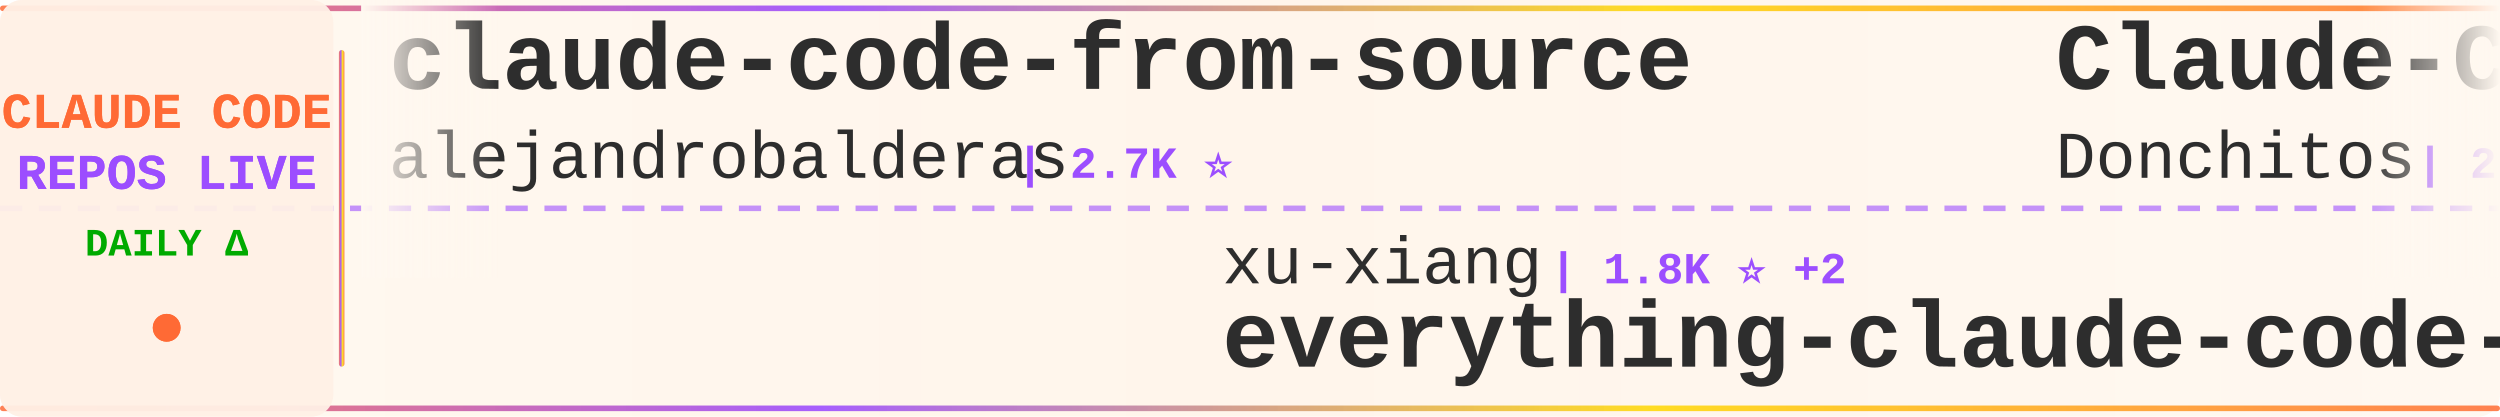
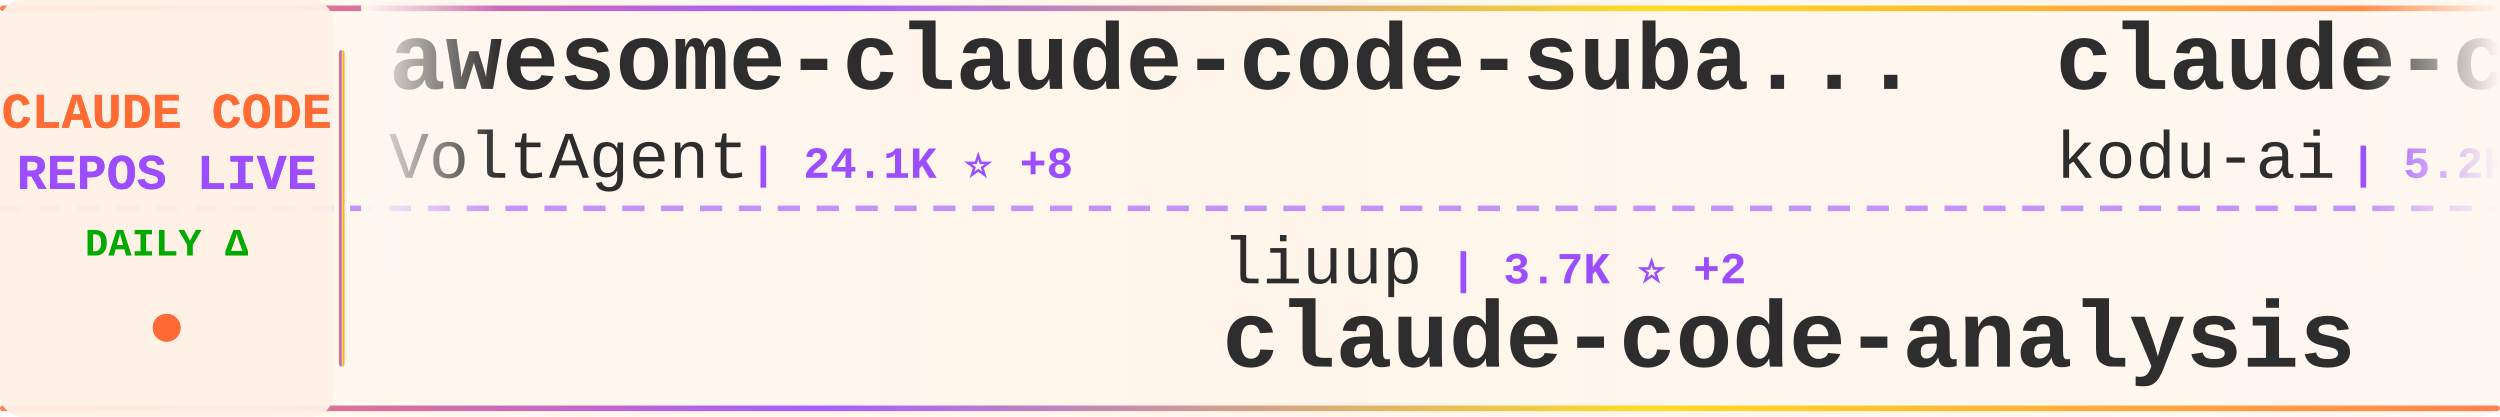
<svg xmlns="http://www.w3.org/2000/svg" width="900" height="150">
  <defs>
    <linearGradient id="tickerBg" x1="0%" y1="0%" x2="100%" y2="0%">
      <stop offset="0%" style="stop-color:#fff8f0;stop-opacity:0.98" />
      <stop offset="50%" style="stop-color:#fff5eb;stop-opacity:1" />
      <stop offset="100%" style="stop-color:#fff8f0;stop-opacity:0.98" />
    </linearGradient>
    <linearGradient id="borderGrad" x1="0%" y1="0%" x2="100%" y2="0%">
      <stop offset="0%" style="stop-color:#FF6B35;stop-opacity:0.85">
        <animate attributeName="stop-opacity" values="0.85;1;0.85" dur="2s" repeatCount="indefinite" />
      </stop>
      <stop offset="33%" style="stop-color:#9C4EFF;stop-opacity:0.9">
        <animate attributeName="stop-opacity" values="0.9;1;0.9" dur="2.2s" repeatCount="indefinite" />
      </stop>
      <stop offset="66%" style="stop-color:#FFD700;stop-opacity:0.85">
        <animate attributeName="stop-opacity" values="0.85;1;0.85" dur="1.8s" repeatCount="indefinite" />
      </stop>
      <stop offset="100%" style="stop-color:#FF6B35;stop-opacity:0.85">
        <animate attributeName="stop-opacity" values="0.85;1;0.85" dur="2s" repeatCount="indefinite" />
      </stop>
    </linearGradient>
    <filter id="textGlow">
      <feGaussianBlur stdDeviation="0.15" result="coloredBlur" />
      <feMerge>
        <feMergeNode in="coloredBlur" />
        <feMergeNode in="SourceGraphic" />
      </feMerge>
    </filter>
    <filter id="metricGlow">
      <feGaussianBlur stdDeviation="0.2" result="coloredBlur" />
      <feMerge>
        <feMergeNode in="coloredBlur" />
        <feMergeNode in="SourceGraphic" />
      </feMerge>
    </filter>
    <linearGradient id="leftFade" x1="0%" y1="0%" x2="100%" y2="0%">
      <stop offset="0%" style="stop-color:#fff8f0;stop-opacity:1" />
      <stop offset="100%" style="stop-color:#fff8f0;stop-opacity:0" />
    </linearGradient>
    <linearGradient id="rightFade" x1="0%" y1="0%" x2="100%" y2="0%">
      <stop offset="0%" style="stop-color:#fff8f0;stop-opacity:0" />
      <stop offset="100%" style="stop-color:#fff8f0;stop-opacity:1" />
    </linearGradient>
  </defs>
  <rect width="900" height="150" fill="url(#tickerBg)" rx="8" />
  <rect x="0" y="2" width="900" height="2" fill="url(#borderGrad)" rx="1" />
  <rect x="0" y="146" width="900" height="2" fill="url(#borderGrad)" rx="1" />
  <line x1="0" y1="75" x2="900" y2="75" stroke="#9C4EFF" stroke-width="2" stroke-dasharray="8 6" opacity="0.6" />
  <rect x="0" y="0" width="120" height="150" fill="#fff0e6" opacity="0.95" rx="8" />
  <text x="60" y="46" font-family="'Courier New', monospace" font-size="18" font-weight="bold" fill="#FF6B35" text-anchor="middle" filter="url(#textGlow)">
    CLAUDE CODE
  </text>
  <text x="60" y="68" font-family="'Courier New', monospace" font-size="18" font-weight="bold" fill="#9C4EFF" text-anchor="middle" filter="url(#textGlow)">
    REPOS LIVE
  </text>
  <text x="60" y="92" font-family="'Courier New', monospace" font-size="14" font-weight="bold" fill="#00aa00" text-anchor="middle">
    DAILY Δ
  </text>
  <circle cx="60" cy="118" r="5" fill="#FF6B35" filter="url(#metricGlow)">
    <animate attributeName="r" values="4;6;4" dur="1.5s" repeatCount="indefinite" />
    <animate attributeName="opacity" values="0.6;1;0.6" dur="1.5s" repeatCount="indefinite" />
  </circle>
  <rect x="122" y="18" width="2" height="114" fill="url(#borderGrad)" rx="1" />
  <clipPath id="tickerClip">
    <rect x="130" y="0" width="770" height="150" />
  </clipPath>
  <g clip-path="url(#tickerClip)">
    <g id="tickerItems">
      <animateTransform attributeName="transform" attributeType="XML" type="translate" from="0 0" to="-3000 0" dur="54s" repeatCount="indefinite" />
      <g transform="translate(0, 0)">
-         <text x="140" y="32" font-family="'Courier New', monospace" font-size="34" font-weight="bold" fill="#2d2d2d">claude-code-from-source</text>
-         <text x="140" y="64" font-family="'Courier New', monospace" font-size="24" font-weight="normal" fill="#2d2d2d" opacity="1.0">alejandrobalderas</text>
-         <text x="366" y="64" font-family="'Courier New', monospace" font-size="16" font-weight="bold" fill="#9C4EFF"> | 2.7K ⭐</text>
+         <text x="140" y="32" font-family="'Courier New', monospace" font-size="34" font-weight="bold" fill="#2d2d2d">awesome-claude-code-suba...</text>
+         <text x="140" y="64" font-family="'Courier New', monospace" font-size="24" font-weight="normal" fill="#2d2d2d" opacity="1.0">VoltAgent</text>
+         <text x="270" y="64" font-family="'Courier New', monospace" font-size="16" font-weight="bold" fill="#9C4EFF"> | 24.1K ⭐ +8</text>
      </g>
      <g transform="translate(300, 0)">
-         <text x="140" y="102" font-family="'Courier New', monospace" font-size="24" font-weight="normal" fill="#2d2d2d" opacity="1.0">xu-xiang</text>
-         <text x="258" y="102" font-family="'Courier New', monospace" font-size="16" font-weight="bold" fill="#9C4EFF"> | 1.8K ⭐ +2</text>
-         <text x="140" y="132" font-family="'Courier New', monospace" font-size="34" font-weight="bold" fill="#2d2d2d">everything-claude-code-z...</text>
+         <text x="140" y="102" font-family="'Courier New', monospace" font-size="24" font-weight="normal" fill="#2d2d2d" opacity="1.0">liuup</text>
+         <text x="222" y="102" font-family="'Courier New', monospace" font-size="16" font-weight="bold" fill="#9C4EFF"> | 3.7K ⭐ +2</text>
+         <text x="140" y="132" font-family="'Courier New', monospace" font-size="34" font-weight="bold" fill="#2d2d2d">claude-code-analysis</text>
      </g>
      <g transform="translate(600, 0)">
-         <text x="140" y="32" font-family="'Courier New', monospace" font-size="34" font-weight="bold" fill="#2d2d2d">Claude-Code-Game-Studios</text>
-         <text x="140" y="64" font-family="'Courier New', monospace" font-size="24" font-weight="normal" fill="#2d2d2d" opacity="1.0">Donchitos</text>
-         <text x="270" y="64" font-family="'Courier New', monospace" font-size="16" font-weight="bold" fill="#9C4EFF"> | 23.7K ⭐ +3</text>
+         <text x="140" y="32" font-family="'Courier New', monospace" font-size="34" font-weight="bold" fill="#2d2d2d">claude-coder</text>
+         <text x="140" y="64" font-family="'Courier New', monospace" font-size="24" font-weight="normal" fill="#2d2d2d" opacity="1.0">kodu-ai</text>
+         <text x="246" y="64" font-family="'Courier New', monospace" font-size="16" font-weight="bold" fill="#9C4EFF"> | 5.2K ⭐</text>
      </g>
      <g transform="translate(900, 0)">
-         <text x="140" y="102" font-family="'Courier New', monospace" font-size="24" font-weight="normal" fill="#2d2d2d" opacity="1.0">fuergaosi233</text>
-         <text x="306" y="102" font-family="'Courier New', monospace" font-size="16" font-weight="bold" fill="#9C4EFF"> | 2.8K ⭐</text>
-         <text x="140" y="132" font-family="'Courier New', monospace" font-size="34" font-weight="bold" fill="#2d2d2d">claude-code-proxy</text>
+         <text x="140" y="102" font-family="'Courier New', monospace" font-size="24" font-weight="normal" fill="#2d2d2d" opacity="1.0">AICoderTudou</text>
+         <text x="306" y="102" font-family="'Courier New', monospace" font-size="16" font-weight="bold" fill="#9C4EFF"> | 497 ⭐</text>
+         <text x="140" y="132" font-family="'Courier New', monospace" font-size="34" font-weight="bold" fill="#2d2d2d">claude-code-tudou</text>
      </g>
      <g transform="translate(1200, 0)">
-         <text x="140" y="32" font-family="'Courier New', monospace" font-size="34" font-weight="bold" fill="#2d2d2d">claude-code-showcase</text>
-         <text x="140" y="64" font-family="'Courier New', monospace" font-size="24" font-weight="normal" fill="#2d2d2d" opacity="1.0">ChrisWiles</text>
-         <text x="282" y="64" font-family="'Courier New', monospace" font-size="16" font-weight="bold" fill="#9C4EFF"> | 6.0K ⭐</text>
+         <text x="140" y="32" font-family="'Courier New', monospace" font-size="34" font-weight="bold" fill="#2d2d2d">claude-code-proxy</text>
+         <text x="140" y="64" font-family="'Courier New', monospace" font-size="24" font-weight="normal" fill="#2d2d2d" opacity="1.0">fuergaosi233</text>
+         <text x="306" y="64" font-family="'Courier New', monospace" font-size="16" font-weight="bold" fill="#9C4EFF"> | 2.8K ⭐ +1</text>
      </g>
      <g transform="translate(1500, 0)">
-         <text x="140" y="102" font-family="'Courier New', monospace" font-size="24" font-weight="normal" fill="#2d2d2d" opacity="1.0">1rgs</text>
-         <text x="210" y="102" font-family="'Courier New', monospace" font-size="16" font-weight="bold" fill="#9C4EFF"> | 3.7K ⭐ +1</text>
-         <text x="140" y="132" font-family="'Courier New', monospace" font-size="34" font-weight="bold" fill="#2d2d2d">claude-code-proxy</text>
+         <text x="140" y="102" font-family="'Courier New', monospace" font-size="24" font-weight="normal" fill="#2d2d2d" opacity="1.0">luongnv89</text>
+         <text x="270" y="102" font-family="'Courier New', monospace" font-size="16" font-weight="bold" fill="#9C4EFF"> | 40.9K ⭐ +4</text>
+         <text x="140" y="132" font-family="'Courier New', monospace" font-size="34" font-weight="bold" fill="#2d2d2d">claude-howto</text>
      </g>
      <g transform="translate(1800, 0)">
-         <text x="140" y="32" font-family="'Courier New', monospace" font-size="34" font-weight="bold" fill="#2d2d2d">claude-code-guide</text>
-         <text x="140" y="64" font-family="'Courier New', monospace" font-size="24" font-weight="normal" fill="#2d2d2d" opacity="1.0">zebbern</text>
-         <text x="246" y="64" font-family="'Courier New', monospace" font-size="16" font-weight="bold" fill="#9C4EFF"> | 4.5K ⭐</text>
+         <text x="140" y="32" font-family="'Courier New', monospace" font-size="34" font-weight="bold" fill="#2d2d2d">claude_codex_bridge</text>
+         <text x="140" y="64" font-family="'Courier New', monospace" font-size="24" font-weight="normal" fill="#2d2d2d" opacity="1.0">SeemSeam</text>
+         <text x="258" y="64" font-family="'Courier New', monospace" font-size="16" font-weight="bold" fill="#9C4EFF"> | 3.4K ⭐ +1</text>
      </g>
      <g transform="translate(2100, 0)">
-         <text x="140" y="102" font-family="'Courier New', monospace" font-size="24" font-weight="normal" fill="#2d2d2d" opacity="1.0">Alishahryar1</text>
-         <text x="306" y="102" font-family="'Courier New', monospace" font-size="16" font-weight="bold" fill="#9C4EFF"> | 44.7K ⭐ +25</text>
-         <text x="140" y="132" font-family="'Courier New', monospace" font-size="34" font-weight="bold" fill="#2d2d2d">free-claude-code</text>
+         <text x="140" y="102" font-family="'Courier New', monospace" font-size="24" font-weight="normal" fill="#2d2d2d" opacity="1.0">sugyan</text>
+         <text x="234" y="102" font-family="'Courier New', monospace" font-size="16" font-weight="bold" fill="#9C4EFF"> | 1.1K ⭐</text>
+         <text x="140" y="132" font-family="'Courier New', monospace" font-size="34" font-weight="bold" fill="#2d2d2d">claude-code-webui</text>
      </g>
      <g transform="translate(2400, 0)">
-         <text x="140" y="32" font-family="'Courier New', monospace" font-size="34" font-weight="bold" fill="#2d2d2d">claude-code-rust</text>
-         <text x="140" y="64" font-family="'Courier New', monospace" font-size="24" font-weight="normal" fill="#2d2d2d" opacity="1.0">lorryjovens-hub</text>
-         <text x="342" y="64" font-family="'Courier New', monospace" font-size="16" font-weight="bold" fill="#9C4EFF"> | 1.7K ⭐ -1</text>
+         <text x="140" y="32" font-family="'Courier New', monospace" font-size="34" font-weight="bold" fill="#2d2d2d">claude-code-source-code-...</text>
+         <text x="140" y="64" font-family="'Courier New', monospace" font-size="24" font-weight="normal" fill="#2d2d2d" opacity="1.0">ghuntley</text>
+         <text x="258" y="64" font-family="'Courier New', monospace" font-size="16" font-weight="bold" fill="#9C4EFF"> | 987 ⭐</text>
      </g>
      <g transform="translate(2700, 0)">
-         <text x="140" y="102" font-family="'Courier New', monospace" font-size="24" font-weight="normal" fill="#2d2d2d" opacity="1.0">FlorianBruniaux</text>
-         <text x="342" y="102" font-family="'Courier New', monospace" font-size="16" font-weight="bold" fill="#9C4EFF"> | 5.7K ⭐</text>
-         <text x="140" y="132" font-family="'Courier New', monospace" font-size="34" font-weight="bold" fill="#2d2d2d">claude-code-ultimate-gui...</text>
+         <text x="140" y="102" font-family="'Courier New', monospace" font-size="24" font-weight="normal" fill="#2d2d2d" opacity="1.0">shanraisshan</text>
+         <text x="306" y="102" font-family="'Courier New', monospace" font-size="16" font-weight="bold" fill="#9C4EFF"> | 64.1K ⭐ +6</text>
+         <text x="140" y="132" font-family="'Courier New', monospace" font-size="34" font-weight="bold" fill="#2d2d2d">claude-code-best-practic...</text>
      </g>
      <g transform="translate(3000, 0)">
-         <text x="140" y="32" font-family="'Courier New', monospace" font-size="34" font-weight="bold" fill="#2d2d2d">claude-code-from-source</text>
-         <text x="140" y="64" font-family="'Courier New', monospace" font-size="24" font-weight="normal" fill="#2d2d2d" opacity="1.0">alejandrobalderas</text>
-         <text x="366" y="64" font-family="'Courier New', monospace" font-size="16" font-weight="bold" fill="#9C4EFF"> | 2.7K ⭐</text>
+         <text x="140" y="32" font-family="'Courier New', monospace" font-size="34" font-weight="bold" fill="#2d2d2d">awesome-claude-code-suba...</text>
+         <text x="140" y="64" font-family="'Courier New', monospace" font-size="24" font-weight="normal" fill="#2d2d2d" opacity="1.0">VoltAgent</text>
+         <text x="270" y="64" font-family="'Courier New', monospace" font-size="16" font-weight="bold" fill="#9C4EFF"> | 24.1K ⭐ +8</text>
      </g>
      <g transform="translate(3300, 0)">
-         <text x="140" y="102" font-family="'Courier New', monospace" font-size="24" font-weight="normal" fill="#2d2d2d" opacity="1.0">xu-xiang</text>
-         <text x="258" y="102" font-family="'Courier New', monospace" font-size="16" font-weight="bold" fill="#9C4EFF"> | 1.8K ⭐ +2</text>
-         <text x="140" y="132" font-family="'Courier New', monospace" font-size="34" font-weight="bold" fill="#2d2d2d">everything-claude-code-z...</text>
+         <text x="140" y="102" font-family="'Courier New', monospace" font-size="24" font-weight="normal" fill="#2d2d2d" opacity="1.0">liuup</text>
+         <text x="222" y="102" font-family="'Courier New', monospace" font-size="16" font-weight="bold" fill="#9C4EFF"> | 3.7K ⭐ +2</text>
+         <text x="140" y="132" font-family="'Courier New', monospace" font-size="34" font-weight="bold" fill="#2d2d2d">claude-code-analysis</text>
      </g>
      <g transform="translate(3600, 0)">
-         <text x="140" y="32" font-family="'Courier New', monospace" font-size="34" font-weight="bold" fill="#2d2d2d">Claude-Code-Game-Studios</text>
-         <text x="140" y="64" font-family="'Courier New', monospace" font-size="24" font-weight="normal" fill="#2d2d2d" opacity="1.0">Donchitos</text>
-         <text x="270" y="64" font-family="'Courier New', monospace" font-size="16" font-weight="bold" fill="#9C4EFF"> | 23.7K ⭐ +3</text>
+         <text x="140" y="32" font-family="'Courier New', monospace" font-size="34" font-weight="bold" fill="#2d2d2d">claude-coder</text>
+         <text x="140" y="64" font-family="'Courier New', monospace" font-size="24" font-weight="normal" fill="#2d2d2d" opacity="1.0">kodu-ai</text>
+         <text x="246" y="64" font-family="'Courier New', monospace" font-size="16" font-weight="bold" fill="#9C4EFF"> | 5.2K ⭐</text>
      </g>
      <g transform="translate(3900, 0)">
-         <text x="140" y="102" font-family="'Courier New', monospace" font-size="24" font-weight="normal" fill="#2d2d2d" opacity="1.0">fuergaosi233</text>
-         <text x="306" y="102" font-family="'Courier New', monospace" font-size="16" font-weight="bold" fill="#9C4EFF"> | 2.8K ⭐</text>
-         <text x="140" y="132" font-family="'Courier New', monospace" font-size="34" font-weight="bold" fill="#2d2d2d">claude-code-proxy</text>
+         <text x="140" y="102" font-family="'Courier New', monospace" font-size="24" font-weight="normal" fill="#2d2d2d" opacity="1.0">AICoderTudou</text>
+         <text x="306" y="102" font-family="'Courier New', monospace" font-size="16" font-weight="bold" fill="#9C4EFF"> | 497 ⭐</text>
+         <text x="140" y="132" font-family="'Courier New', monospace" font-size="34" font-weight="bold" fill="#2d2d2d">claude-code-tudou</text>
      </g>
    </g>
  </g>
  <rect x="130" y="0" width="50" height="100" fill="url(#leftFade)" />
  <rect x="850" y="0" width="50" height="100" fill="url(#rightFade)" />
</svg>
